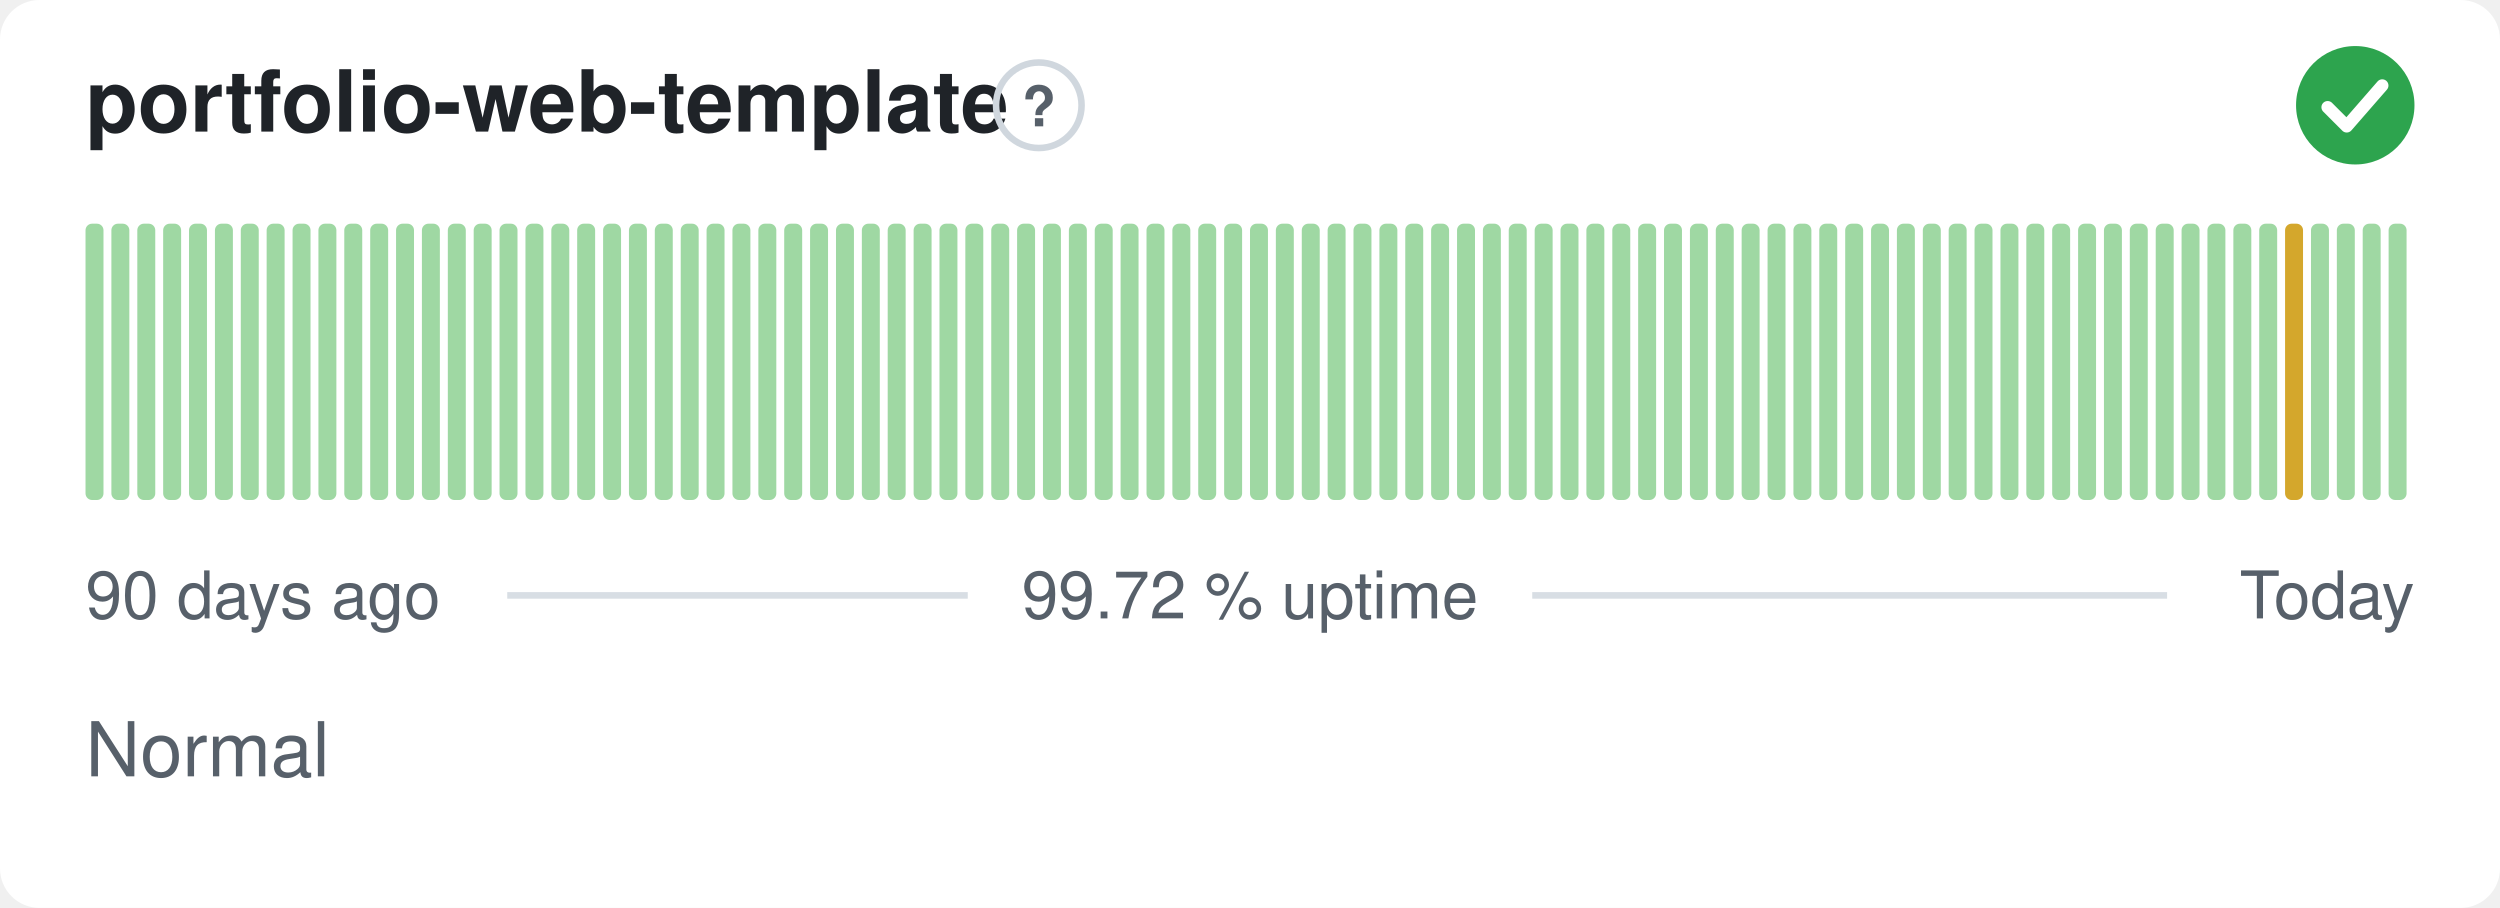
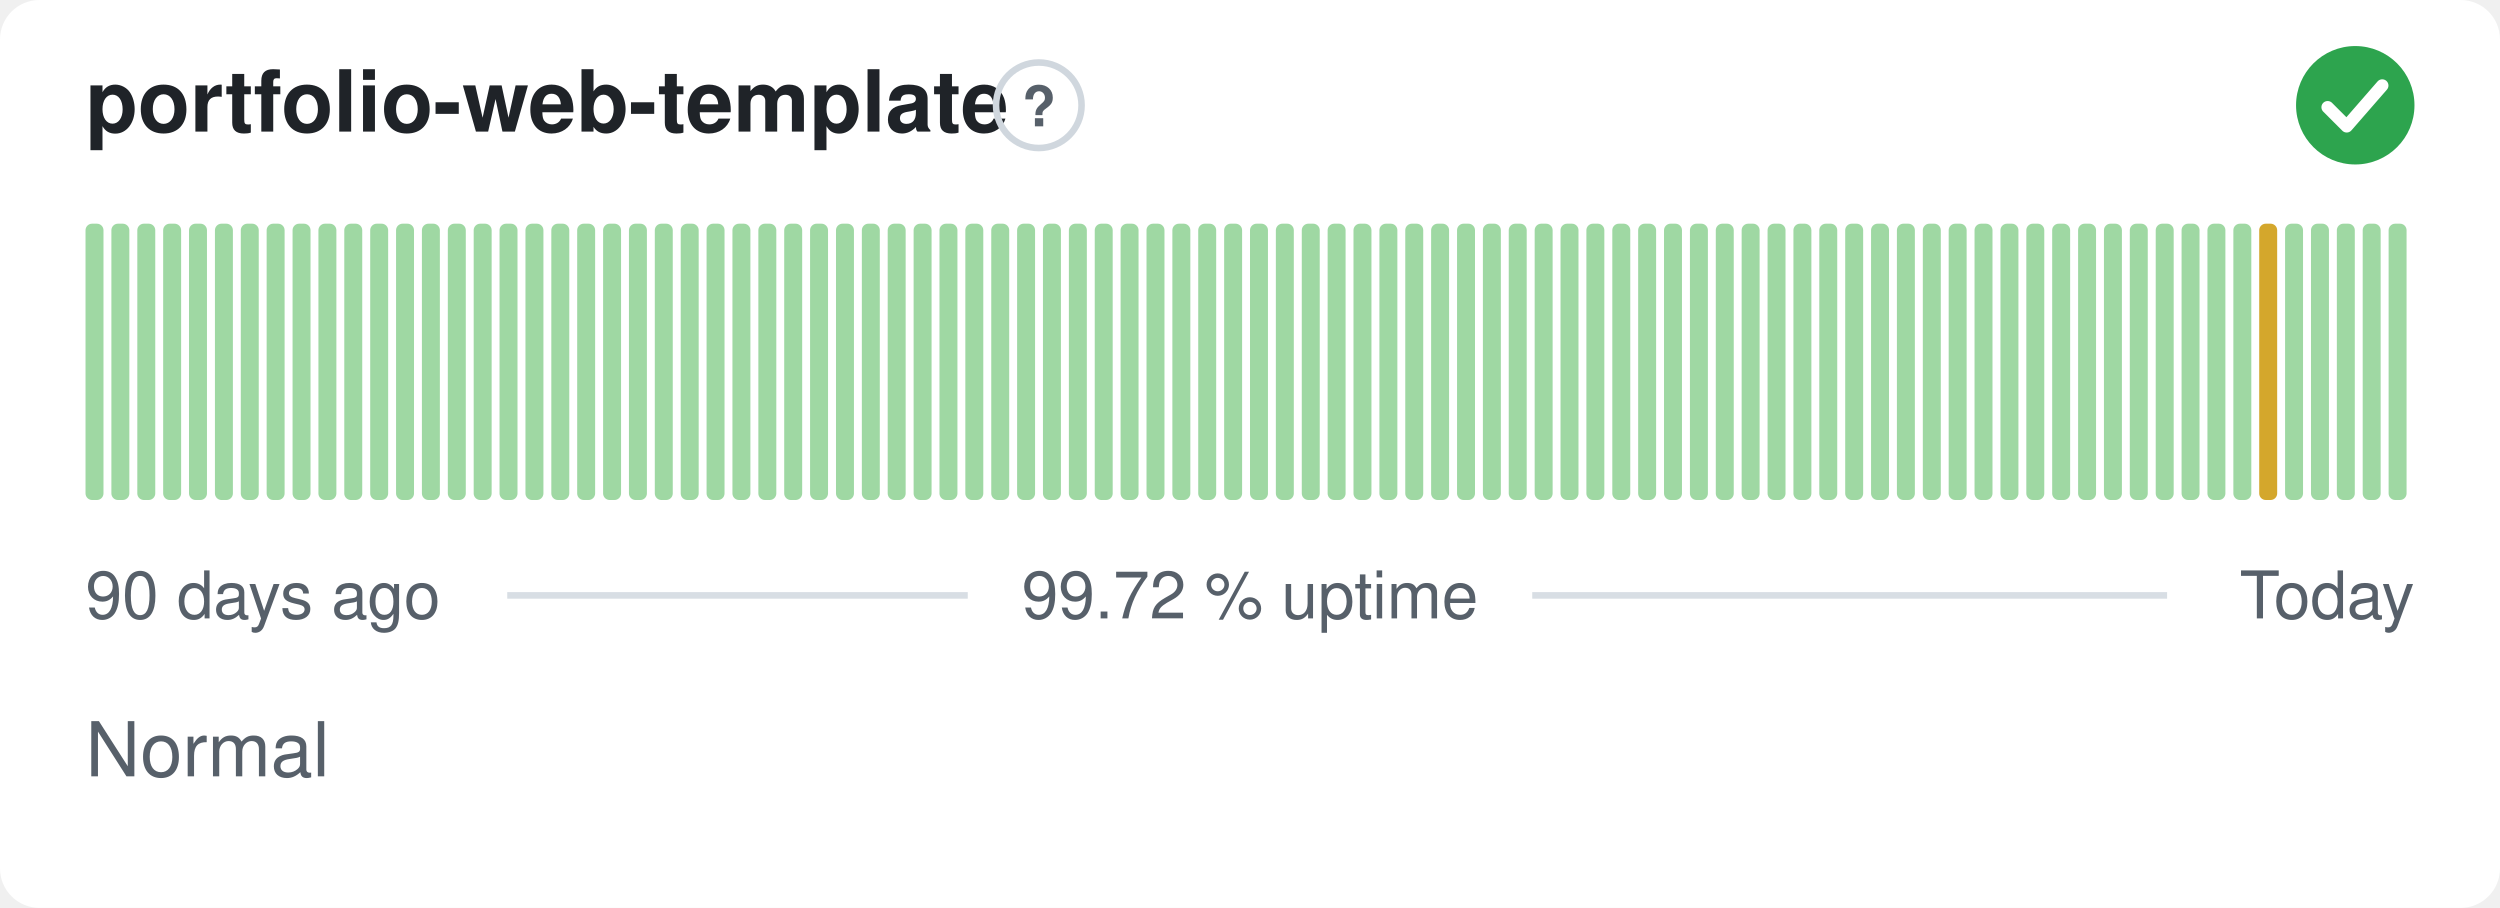
<svg xmlns="http://www.w3.org/2000/svg" width="380" height="138" viewBox="0 0 380 138" role="img" aria-label="portfolio-web-template: Normal, 99.72 % uptime over the last 90 days" font-family="-apple-system,BlinkMacSystemFont,'Segoe UI',Helvetica,Arial,sans-serif">
  <style>
    @media (prefers-color-scheme: dark) {
      .bg { fill: #0d1117 }
      .title { fill: #e6edf3 }
      .muted { fill: #8b949e }
      .hint { stroke: #30363d }
      .rule { stroke: #30363d }
      .nodata { fill: #21262d }
    }
  </style>
  <rect class="bg" width="380" height="138" rx="6" fill="#ffffff" />
  <text class="title" x="13" y="20" font-size="13" font-weight="600" fill="#1f2328">portfolio-web-template</text>
  <circle class="hint" cx="157.9" cy="16" r="6.5" fill="none" stroke="#d0d7de" stroke-width="1" />
  <text class="muted" x="157.9" y="19.2" text-anchor="middle" font-size="8.5" font-weight="700" fill="#57606a">?</text>
  <circle cx="358" cy="16" r="9" fill="#2da44e" />
  <path d="M353.80 16.30l2.90 2.90 5.40 -6.20" fill="none" stroke="#fff" stroke-width="1.89" stroke-linecap="round" stroke-linejoin="round" />
  <rect x="13.00" y="34.00" width="2.73" height="42.00" rx="1" fill="#9fd8a3" />
  <rect x="16.93" y="34.00" width="2.73" height="42.00" rx="1" fill="#9fd8a3" />
  <rect x="20.87" y="34.00" width="2.73" height="42.00" rx="1" fill="#9fd8a3" />
  <rect x="24.80" y="34.00" width="2.73" height="42.00" rx="1" fill="#9fd8a3" />
  <rect x="28.73" y="34.00" width="2.73" height="42.00" rx="1" fill="#9fd8a3" />
  <rect x="32.67" y="34.00" width="2.73" height="42.00" rx="1" fill="#9fd8a3" />
  <rect x="36.60" y="34.00" width="2.73" height="42.00" rx="1" fill="#9fd8a3" />
  <rect x="40.53" y="34.00" width="2.73" height="42.00" rx="1" fill="#9fd8a3" />
  <rect x="44.47" y="34.00" width="2.73" height="42.00" rx="1" fill="#9fd8a3" />
  <rect x="48.40" y="34.00" width="2.73" height="42.00" rx="1" fill="#9fd8a3" />
  <rect x="52.33" y="34.00" width="2.73" height="42.00" rx="1" fill="#9fd8a3" />
  <rect x="56.27" y="34.00" width="2.73" height="42.00" rx="1" fill="#9fd8a3" />
  <rect x="60.20" y="34.00" width="2.73" height="42.00" rx="1" fill="#9fd8a3" />
  <rect x="64.13" y="34.00" width="2.73" height="42.00" rx="1" fill="#9fd8a3" />
  <rect x="68.07" y="34.00" width="2.73" height="42.00" rx="1" fill="#9fd8a3" />
  <rect x="72.00" y="34.00" width="2.73" height="42.00" rx="1" fill="#9fd8a3" />
  <rect x="75.93" y="34.00" width="2.73" height="42.00" rx="1" fill="#9fd8a3" />
  <rect x="79.87" y="34.00" width="2.73" height="42.00" rx="1" fill="#9fd8a3" />
  <rect x="83.80" y="34.00" width="2.73" height="42.00" rx="1" fill="#9fd8a3" />
  <rect x="87.73" y="34.00" width="2.73" height="42.00" rx="1" fill="#9fd8a3" />
  <rect x="91.67" y="34.00" width="2.73" height="42.00" rx="1" fill="#9fd8a3" />
  <rect x="95.60" y="34.00" width="2.73" height="42.00" rx="1" fill="#9fd8a3" />
  <rect x="99.53" y="34.00" width="2.73" height="42.00" rx="1" fill="#9fd8a3" />
  <rect x="103.47" y="34.00" width="2.73" height="42.00" rx="1" fill="#9fd8a3" />
  <rect x="107.40" y="34.00" width="2.73" height="42.00" rx="1" fill="#9fd8a3" />
  <rect x="111.33" y="34.00" width="2.73" height="42.00" rx="1" fill="#9fd8a3" />
  <rect x="115.27" y="34.00" width="2.73" height="42.00" rx="1" fill="#9fd8a3" />
  <rect x="119.20" y="34.00" width="2.73" height="42.00" rx="1" fill="#9fd8a3" />
  <rect x="123.13" y="34.00" width="2.73" height="42.00" rx="1" fill="#9fd8a3" />
  <rect x="127.07" y="34.00" width="2.73" height="42.00" rx="1" fill="#9fd8a3" />
  <rect x="131.00" y="34.00" width="2.73" height="42.00" rx="1" fill="#9fd8a3" />
  <rect x="134.93" y="34.00" width="2.73" height="42.00" rx="1" fill="#9fd8a3" />
  <rect x="138.87" y="34.00" width="2.73" height="42.00" rx="1" fill="#9fd8a3" />
  <rect x="142.80" y="34.00" width="2.73" height="42.00" rx="1" fill="#9fd8a3" />
  <rect x="146.73" y="34.00" width="2.73" height="42.00" rx="1" fill="#9fd8a3" />
  <rect x="150.67" y="34.00" width="2.73" height="42.00" rx="1" fill="#9fd8a3" />
  <rect x="154.60" y="34.00" width="2.73" height="42.00" rx="1" fill="#9fd8a3" />
  <rect x="158.53" y="34.00" width="2.73" height="42.00" rx="1" fill="#9fd8a3" />
  <rect x="162.47" y="34.00" width="2.73" height="42.00" rx="1" fill="#9fd8a3" />
  <rect x="166.40" y="34.00" width="2.73" height="42.00" rx="1" fill="#9fd8a3" />
  <rect x="170.33" y="34.00" width="2.73" height="42.00" rx="1" fill="#9fd8a3" />
  <rect x="174.27" y="34.00" width="2.73" height="42.00" rx="1" fill="#9fd8a3" />
  <rect x="178.20" y="34.00" width="2.73" height="42.00" rx="1" fill="#9fd8a3" />
  <rect x="182.13" y="34.00" width="2.73" height="42.00" rx="1" fill="#9fd8a3" />
  <rect x="186.07" y="34.00" width="2.73" height="42.00" rx="1" fill="#9fd8a3" />
  <rect x="190.00" y="34.00" width="2.73" height="42.00" rx="1" fill="#9fd8a3" />
  <rect x="193.93" y="34.00" width="2.73" height="42.00" rx="1" fill="#9fd8a3" />
  <rect x="197.87" y="34.00" width="2.73" height="42.00" rx="1" fill="#9fd8a3" />
  <rect x="201.80" y="34.00" width="2.73" height="42.00" rx="1" fill="#9fd8a3" />
  <rect x="205.73" y="34.00" width="2.73" height="42.00" rx="1" fill="#9fd8a3" />
  <rect x="209.67" y="34.00" width="2.73" height="42.00" rx="1" fill="#9fd8a3" />
  <rect x="213.60" y="34.00" width="2.73" height="42.00" rx="1" fill="#9fd8a3" />
  <rect x="217.53" y="34.00" width="2.73" height="42.00" rx="1" fill="#9fd8a3" />
  <rect x="221.47" y="34.00" width="2.73" height="42.00" rx="1" fill="#9fd8a3" />
  <rect x="225.40" y="34.00" width="2.73" height="42.00" rx="1" fill="#9fd8a3" />
  <rect x="229.33" y="34.00" width="2.73" height="42.00" rx="1" fill="#9fd8a3" />
  <rect x="233.27" y="34.00" width="2.73" height="42.00" rx="1" fill="#9fd8a3" />
  <rect x="237.20" y="34.00" width="2.73" height="42.00" rx="1" fill="#9fd8a3" />
  <rect x="241.13" y="34.00" width="2.73" height="42.00" rx="1" fill="#9fd8a3" />
  <rect x="245.07" y="34.00" width="2.73" height="42.00" rx="1" fill="#9fd8a3" />
  <rect x="249.00" y="34.00" width="2.73" height="42.00" rx="1" fill="#9fd8a3" />
  <rect x="252.93" y="34.00" width="2.73" height="42.00" rx="1" fill="#9fd8a3" />
  <rect x="256.87" y="34.00" width="2.73" height="42.00" rx="1" fill="#9fd8a3" />
  <rect x="260.80" y="34.00" width="2.73" height="42.00" rx="1" fill="#9fd8a3" />
  <rect x="264.73" y="34.00" width="2.73" height="42.00" rx="1" fill="#9fd8a3" />
  <rect x="268.67" y="34.00" width="2.73" height="42.00" rx="1" fill="#9fd8a3" />
  <rect x="272.60" y="34.00" width="2.73" height="42.00" rx="1" fill="#9fd8a3" />
  <rect x="276.53" y="34.00" width="2.73" height="42.00" rx="1" fill="#9fd8a3" />
  <rect x="280.47" y="34.00" width="2.73" height="42.00" rx="1" fill="#9fd8a3" />
  <rect x="284.40" y="34.00" width="2.73" height="42.00" rx="1" fill="#9fd8a3" />
  <rect x="288.33" y="34.00" width="2.73" height="42.00" rx="1" fill="#9fd8a3" />
  <rect x="292.27" y="34.00" width="2.73" height="42.00" rx="1" fill="#9fd8a3" />
  <rect x="296.20" y="34.00" width="2.73" height="42.00" rx="1" fill="#9fd8a3" />
  <rect x="300.13" y="34.00" width="2.73" height="42.00" rx="1" fill="#9fd8a3" />
  <rect x="304.07" y="34.00" width="2.73" height="42.00" rx="1" fill="#9fd8a3" />
  <rect x="308.00" y="34.00" width="2.73" height="42.00" rx="1" fill="#9fd8a3" />
  <rect x="311.93" y="34.00" width="2.73" height="42.00" rx="1" fill="#9fd8a3" />
  <rect x="315.87" y="34.00" width="2.73" height="42.00" rx="1" fill="#9fd8a3" />
  <rect x="319.80" y="34.00" width="2.73" height="42.00" rx="1" fill="#9fd8a3" />
  <rect x="323.73" y="34.00" width="2.73" height="42.00" rx="1" fill="#9fd8a3" />
  <rect x="327.67" y="34.00" width="2.73" height="42.00" rx="1" fill="#9fd8a3" />
  <rect x="331.60" y="34.00" width="2.73" height="42.00" rx="1" fill="#9fd8a3" />
  <rect x="335.53" y="34.00" width="2.73" height="42.00" rx="1" fill="#9fd8a3" />
  <rect x="339.47" y="34.00" width="2.73" height="42.00" rx="1" fill="#9fd8a3" />
-   <rect x="343.40" y="34.00" width="2.73" height="42.00" rx="1" fill="#9fd8a3" />
-   <rect x="347.33" y="34.00" width="2.73" height="42.00" rx="1" fill="#d4a72c" />
+   <rect x="343.40" y="34.00" width="2.73" height="42.00" rx="1" fill="#d4a72c" />
+   <rect x="347.33" y="34.00" width="2.73" height="42.00" rx="1" fill="#9fd8a3" />
  <rect x="351.27" y="34.00" width="2.73" height="42.00" rx="1" fill="#9fd8a3" />
  <rect x="355.20" y="34.00" width="2.73" height="42.00" rx="1" fill="#9fd8a3" />
  <rect x="359.13" y="34.00" width="2.73" height="42.00" rx="1" fill="#9fd8a3" />
  <rect x="363.07" y="34.00" width="2.73" height="42.00" rx="1" fill="#9fd8a3" />
  <text class="muted" x="13" y="94" font-size="10" fill="#57606a">90 days ago</text>
  <text class="muted" x="190" y="94" text-anchor="middle" font-size="10" fill="#57606a">99.72 % uptime</text>
  <text class="muted" x="367" y="94" text-anchor="end" font-size="10" fill="#57606a">Today</text>
  <line class="rule" x1="77.1" y1="90.5" x2="147.1" y2="90.5" stroke="#d8dee4" stroke-width="1" />
  <line class="rule" x1="232.9" y1="90.5" x2="329.4" y2="90.5" stroke="#d8dee4" stroke-width="1" />
  <text class="muted" x="13" y="118" font-size="11.5" fill="#57606a">Normal</text>
</svg>
